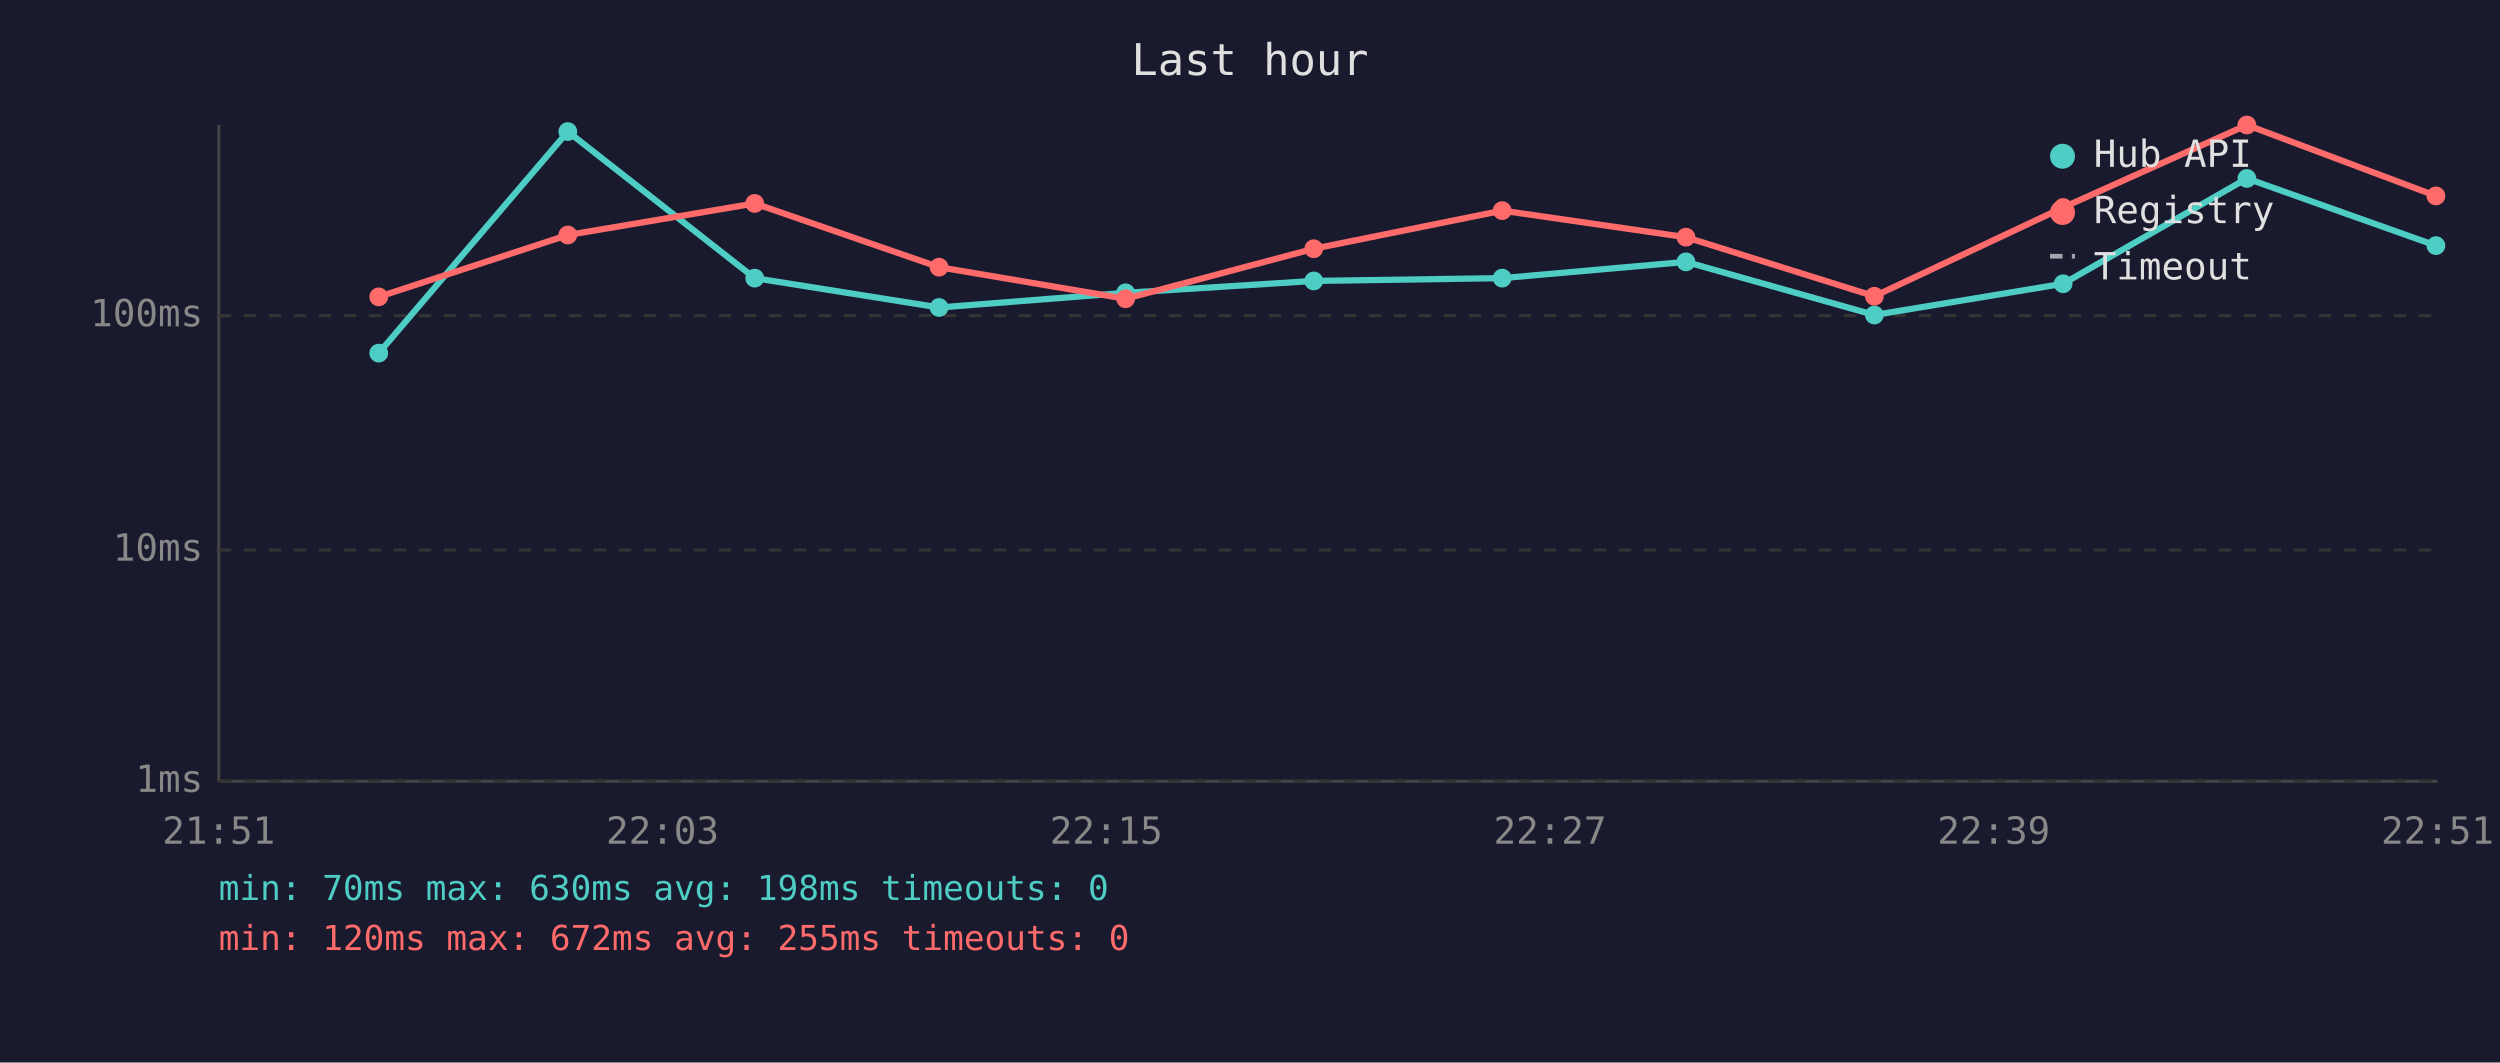
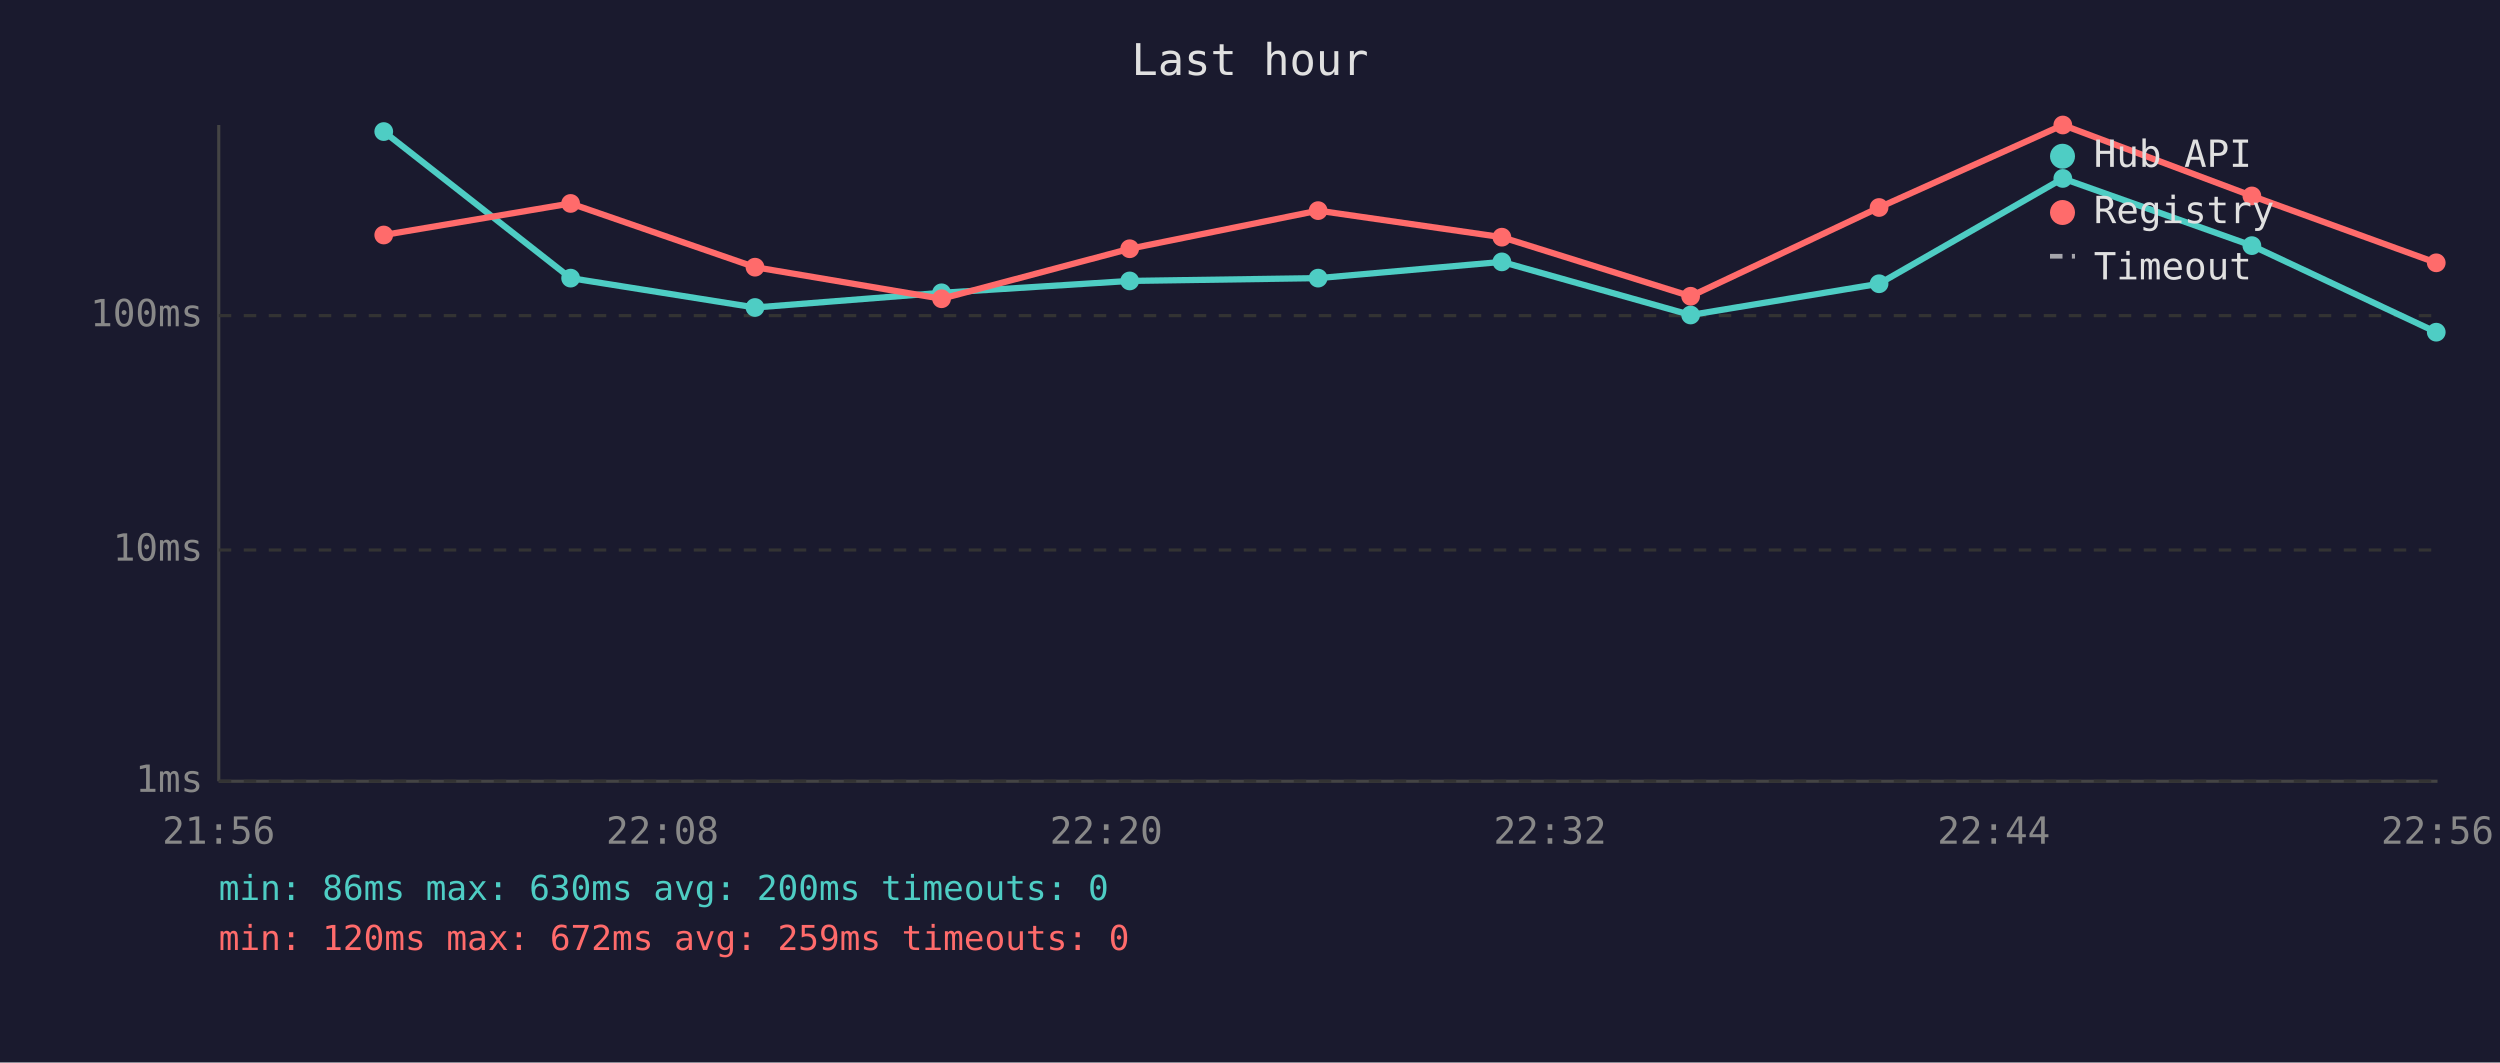
<svg xmlns="http://www.w3.org/2000/svg" viewBox="0 0 800 340" font-family="monospace" font-size="12">
  <rect width="800" height="340" fill="#1a1a2e" />
  <text x="400" y="24" fill="#e0e0e0" font-size="14" text-anchor="middle">Last hour</text>
  <line x1="70" y1="40" x2="70" y2="250" stroke="#444" stroke-width="1" />
  <line x1="70" y1="250" x2="780" y2="250" stroke="#444" stroke-width="1" />
  <line x1="70" y1="250" x2="780" y2="250" stroke="#333" stroke-width="1" stroke-dasharray="4" />
  <text x="65" y="250" fill="#888" text-anchor="end" dominant-baseline="middle">1ms</text>
  <line x1="70" y1="176" x2="780" y2="176" stroke="#333" stroke-width="1" stroke-dasharray="4" />
  <text x="65" y="176" fill="#888" text-anchor="end" dominant-baseline="middle">10ms</text>
  <line x1="70" y1="101" x2="780" y2="101" stroke="#333" stroke-width="1" stroke-dasharray="4" />
  <text x="65" y="101" fill="#888" text-anchor="end" dominant-baseline="middle">100ms</text>
-   <text x="70" y="270" fill="#888" text-anchor="middle">21:51</text>
-   <text x="212" y="270" fill="#888" text-anchor="middle">22:03</text>
-   <text x="354" y="270" fill="#888" text-anchor="middle">22:15</text>
-   <text x="496" y="270" fill="#888" text-anchor="middle">22:27</text>
-   <text x="638" y="270" fill="#888" text-anchor="middle">22:39</text>
-   <text x="780" y="270" fill="#888" text-anchor="middle">22:51</text>
-   <polyline points="121.2,113.0 181.7,42.1 241.5,89.0 300.5,98.4 360.2,93.7 420.4,89.9 480.7,89.0 539.5,83.8 599.8,100.8 660.2,90.8 719.0,57.1 779.5,78.6" fill="none" stroke="#4ecdc4" stroke-width="2" opacity="1" />
-   <circle cx="121.2" cy="113.0" r="3" fill="#4ecdc4" />
-   <circle cx="181.7" cy="42.1" r="3" fill="#4ecdc4" />
-   <circle cx="241.5" cy="89.0" r="3" fill="#4ecdc4" />
-   <circle cx="300.5" cy="98.4" r="3" fill="#4ecdc4" />
-   <circle cx="360.2" cy="93.7" r="3" fill="#4ecdc4" />
-   <circle cx="420.4" cy="89.9" r="3" fill="#4ecdc4" />
-   <circle cx="480.7" cy="89.0" r="3" fill="#4ecdc4" />
-   <circle cx="539.5" cy="83.8" r="3" fill="#4ecdc4" />
-   <circle cx="599.8" cy="100.8" r="3" fill="#4ecdc4" />
-   <circle cx="660.2" cy="90.8" r="3" fill="#4ecdc4" />
-   <circle cx="719.0" cy="57.1" r="3" fill="#4ecdc4" />
-   <circle cx="779.5" cy="78.6" r="3" fill="#4ecdc4" />
-   <polyline points="121.2,95.0 181.7,75.2 241.5,65.1 300.5,85.5 360.2,95.6 420.4,79.6 480.7,67.4 539.5,75.9 599.8,94.8 660.2,66.4 719.0,40.0 779.5,62.7" fill="none" stroke="#ff6b6b" stroke-width="2" opacity="1" />
-   <circle cx="121.2" cy="95.0" r="3" fill="#ff6b6b" />
-   <circle cx="181.7" cy="75.2" r="3" fill="#ff6b6b" />
-   <circle cx="241.5" cy="65.1" r="3" fill="#ff6b6b" />
-   <circle cx="300.5" cy="85.5" r="3" fill="#ff6b6b" />
-   <circle cx="360.2" cy="95.6" r="3" fill="#ff6b6b" />
-   <circle cx="420.4" cy="79.6" r="3" fill="#ff6b6b" />
-   <circle cx="480.7" cy="67.4" r="3" fill="#ff6b6b" />
-   <circle cx="539.5" cy="75.9" r="3" fill="#ff6b6b" />
-   <circle cx="599.8" cy="94.8" r="3" fill="#ff6b6b" />
-   <circle cx="660.2" cy="66.4" r="3" fill="#ff6b6b" />
-   <circle cx="719.0" cy="40.0" r="3" fill="#ff6b6b" />
-   <circle cx="779.5" cy="62.7" r="3" fill="#ff6b6b" />
+   <text x="70" y="270" fill="#888" text-anchor="middle">21:56</text>
+   <text x="212" y="270" fill="#888" text-anchor="middle">22:08</text>
+   <text x="354" y="270" fill="#888" text-anchor="middle">22:20</text>
+   <text x="496" y="270" fill="#888" text-anchor="middle">22:32</text>
+   <text x="638" y="270" fill="#888" text-anchor="middle">22:44</text>
+   <text x="780" y="270" fill="#888" text-anchor="middle">22:56</text>
+   <polyline points="122.8,42.1 182.6,89.0 241.6,98.4 301.3,93.7 361.5,89.9 421.8,89.0 480.6,83.8 541.0,100.8 601.3,90.8 660.1,57.1 720.6,78.6 779.6,106.3" fill="none" stroke="#4ecdc4" stroke-width="2" opacity="1" />
+   <circle cx="122.8" cy="42.1" r="3" fill="#4ecdc4" />
+   <circle cx="182.6" cy="89.0" r="3" fill="#4ecdc4" />
+   <circle cx="241.6" cy="98.4" r="3" fill="#4ecdc4" />
+   <circle cx="301.3" cy="93.7" r="3" fill="#4ecdc4" />
+   <circle cx="361.5" cy="89.9" r="3" fill="#4ecdc4" />
+   <circle cx="421.8" cy="89.0" r="3" fill="#4ecdc4" />
+   <circle cx="480.6" cy="83.8" r="3" fill="#4ecdc4" />
+   <circle cx="541.0" cy="100.8" r="3" fill="#4ecdc4" />
+   <circle cx="601.3" cy="90.8" r="3" fill="#4ecdc4" />
+   <circle cx="660.1" cy="57.1" r="3" fill="#4ecdc4" />
+   <circle cx="720.6" cy="78.6" r="3" fill="#4ecdc4" />
+   <circle cx="779.6" cy="106.3" r="3" fill="#4ecdc4" />
+   <polyline points="122.8,75.2 182.6,65.1 241.6,85.5 301.3,95.6 361.5,79.6 421.8,67.4 480.6,75.9 541.0,94.8 601.3,66.4 660.1,40.0 720.6,62.7 779.6,84.1" fill="none" stroke="#ff6b6b" stroke-width="2" opacity="1" />
+   <circle cx="122.8" cy="75.2" r="3" fill="#ff6b6b" />
+   <circle cx="182.6" cy="65.1" r="3" fill="#ff6b6b" />
+   <circle cx="241.6" cy="85.5" r="3" fill="#ff6b6b" />
+   <circle cx="301.3" cy="95.6" r="3" fill="#ff6b6b" />
+   <circle cx="361.5" cy="79.6" r="3" fill="#ff6b6b" />
+   <circle cx="421.8" cy="67.4" r="3" fill="#ff6b6b" />
+   <circle cx="480.6" cy="75.9" r="3" fill="#ff6b6b" />
+   <circle cx="541.0" cy="94.8" r="3" fill="#ff6b6b" />
+   <circle cx="601.3" cy="66.4" r="3" fill="#ff6b6b" />
+   <circle cx="660.1" cy="40.0" r="3" fill="#ff6b6b" />
+   <circle cx="720.6" cy="62.7" r="3" fill="#ff6b6b" />
+   <circle cx="779.6" cy="84.1" r="3" fill="#ff6b6b" />
  <circle cx="660" cy="50" r="4" fill="#4ecdc4" />
  <text x="670" y="50" fill="#e0e0e0" dominant-baseline="middle">Hub API</text>
  <circle cx="660" cy="68" r="4" fill="#ff6b6b" />
  <text x="670" y="68" fill="#e0e0e0" dominant-baseline="middle">Registry</text>
  <line x1="656" y1="82" x2="664" y2="82" stroke="#e0e0e0" stroke-width="1.5" stroke-dasharray="4,3" opacity="0.7" />
  <text x="670" y="86" fill="#e0e0e0" dominant-baseline="middle">Timeout</text>
-   <text x="70" y="288" fill="#4ecdc4" font-size="11">min: 70ms  max: 630ms  avg: 198ms  timeouts: 0</text>
-   <text x="70" y="304" fill="#ff6b6b" font-size="11">min: 120ms  max: 672ms  avg: 255ms  timeouts: 0</text>
+   <text x="70" y="288" fill="#4ecdc4" font-size="11">min: 86ms  max: 630ms  avg: 200ms  timeouts: 0</text>
+   <text x="70" y="304" fill="#ff6b6b" font-size="11">min: 120ms  max: 672ms  avg: 259ms  timeouts: 0</text>
</svg>
